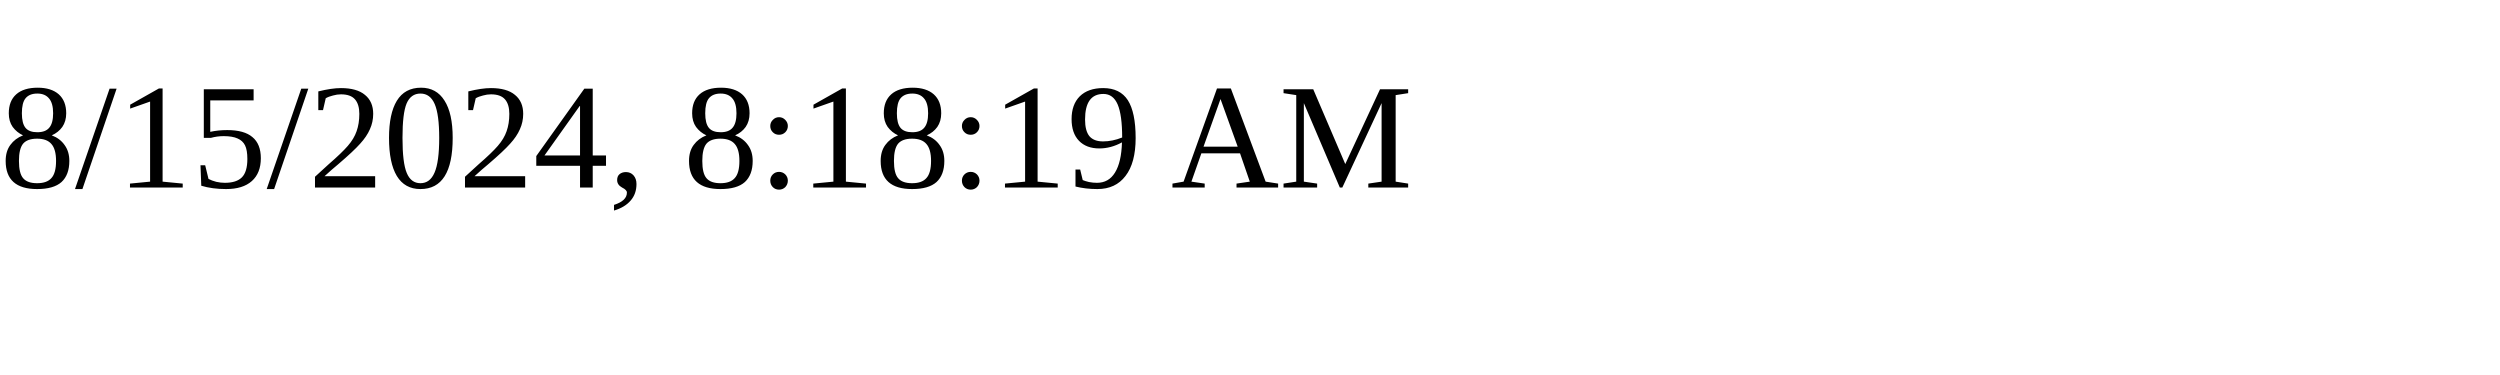
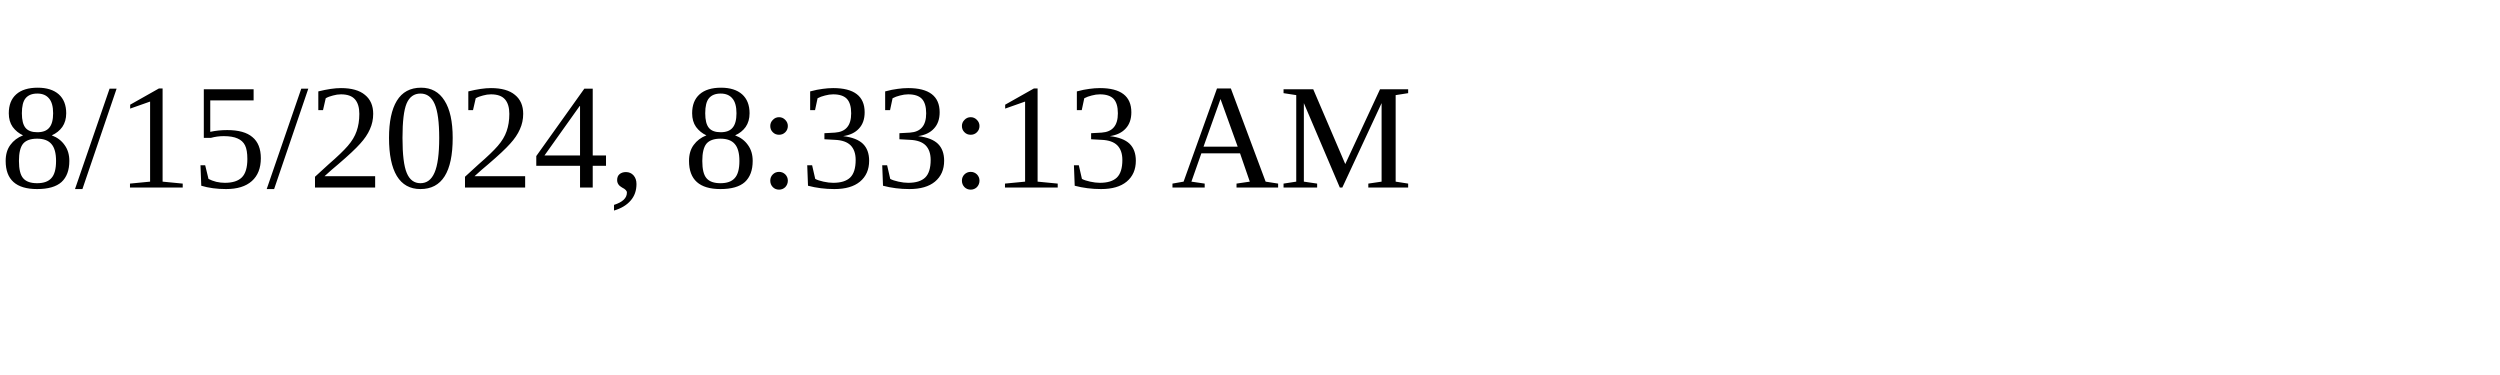
<svg xmlns="http://www.w3.org/2000/svg" height="30" width="200">
-   <text x="0" y="15">8/15/2024, 8:18:19 AM</text>
+   <text x="0" y="15">8/15/2024, 8:33:13 AM</text>
</svg>
